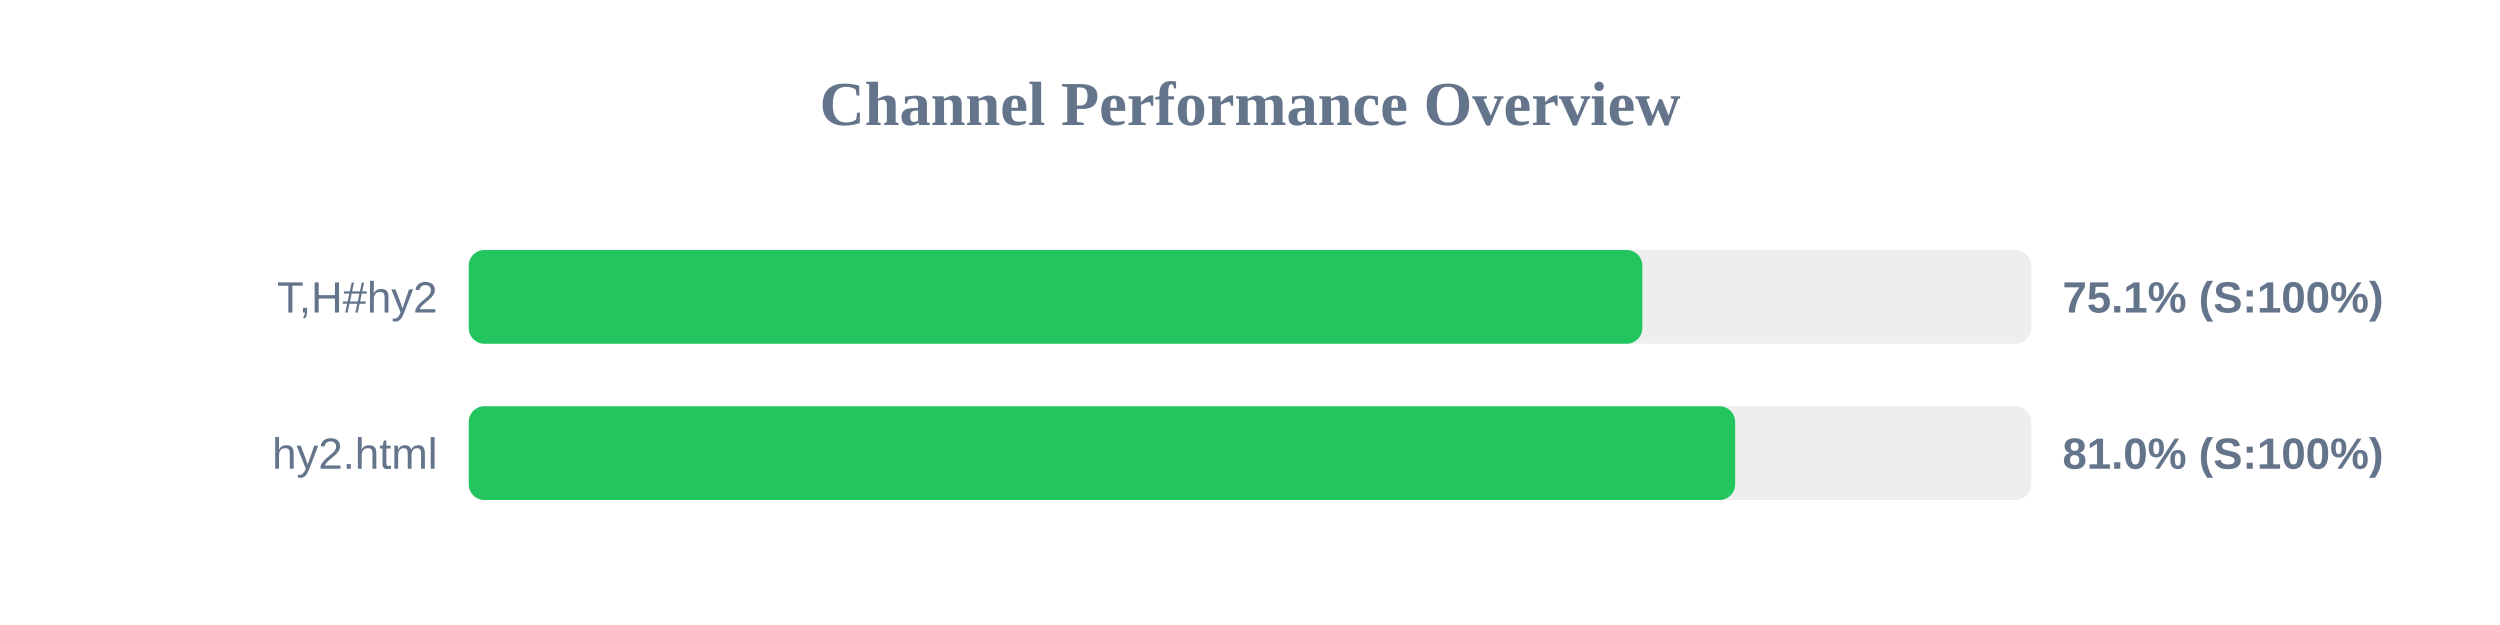
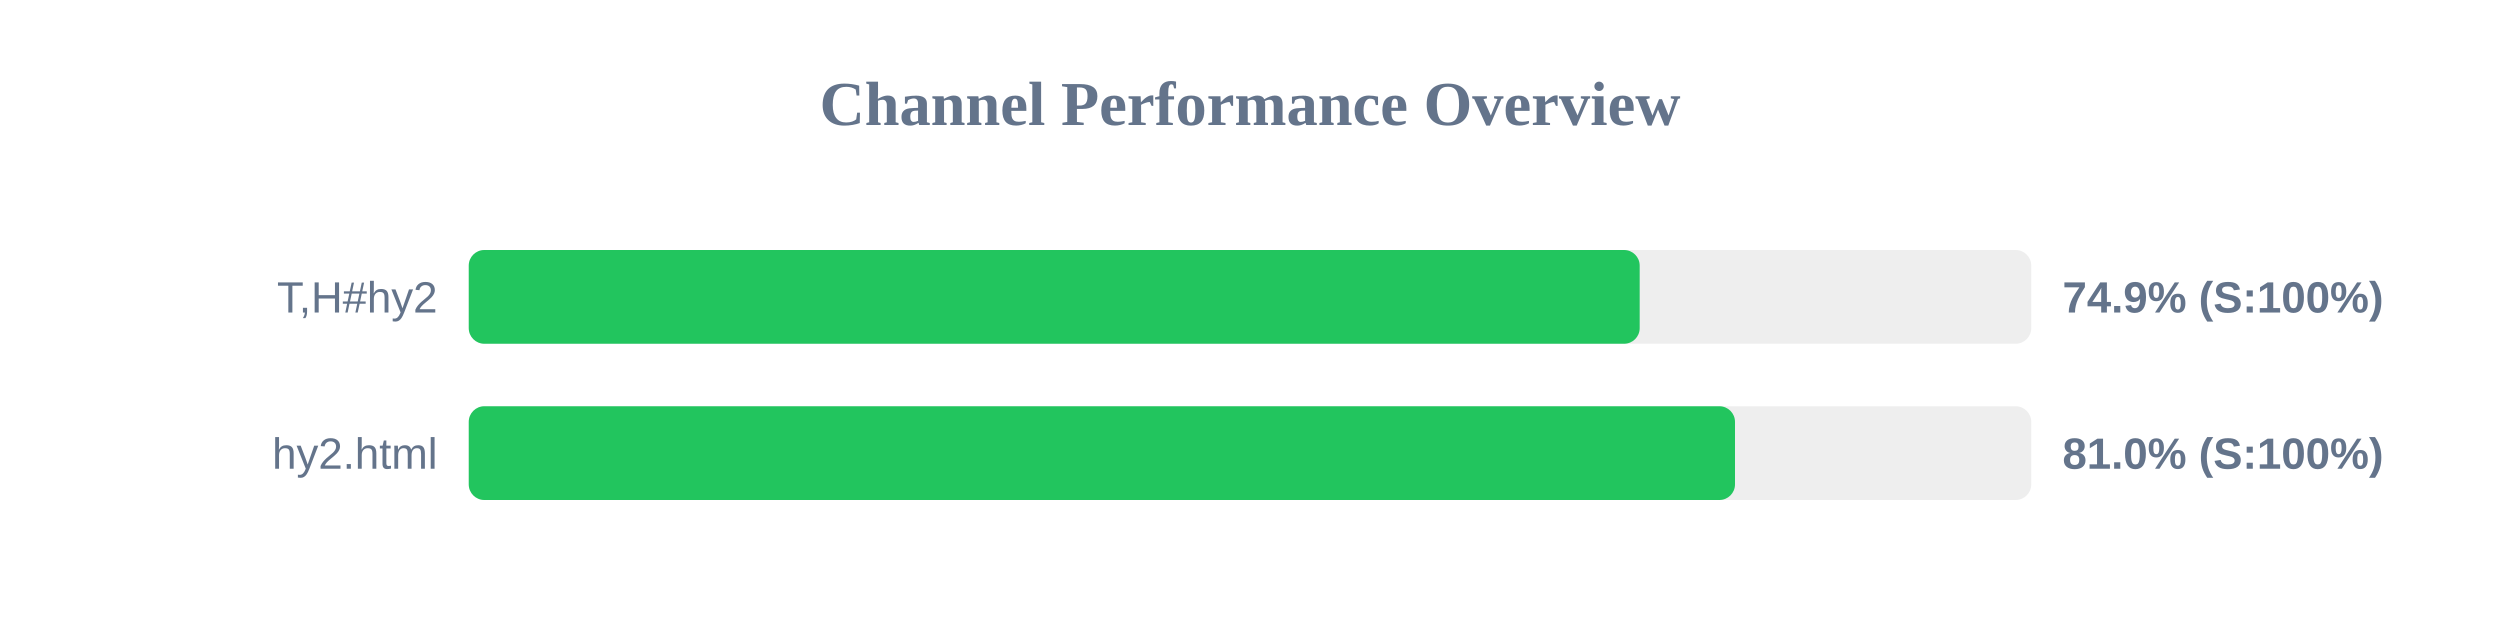
<svg xmlns="http://www.w3.org/2000/svg" width="800" height="200" version="1.1">
  <style>
        .row { font: 14px Arial; fill: #64748b; }
        .score { font: bold 14px Arial; fill: #64748b; }
    </style>
  <text x="400" y="40" text-anchor="middle" font-size="20px" font-weight="bold" fill="#64748b">Channel Performance Overview</text>
  <rect x="150" y="80" width="500" height="30" fill="#eee" rx="5" />
-   <rect x="150" y="80" width="375.55" height="30" fill="#22c55e" rx="5" />
+   <rect x="150" y="80" width="374.7" height="30" fill="#22c55e" rx="5" />
  <text x="140" y="100" text-anchor="end" class="row">T,H#hy2</text>
-   <text x="660" y="100" text-anchor="start" class="score">75.1% (S:100%)</text>
+   <text x="660" y="100" text-anchor="start" class="score">74.9% (S:100%)</text>
  <rect x="150" y="130" width="500" height="30" fill="#eee" rx="5" />
-   <rect x="150" y="130" width="405.25" height="30" fill="#22c55e" rx="5" />
+   <rect x="150" y="130" width="405.2" height="30" fill="#22c55e" rx="5" />
  <text x="140" y="150" text-anchor="end" class="row">hy2.html</text>
  <text x="660" y="150" text-anchor="start" class="score">81.0% (S:100%)</text>
</svg>
